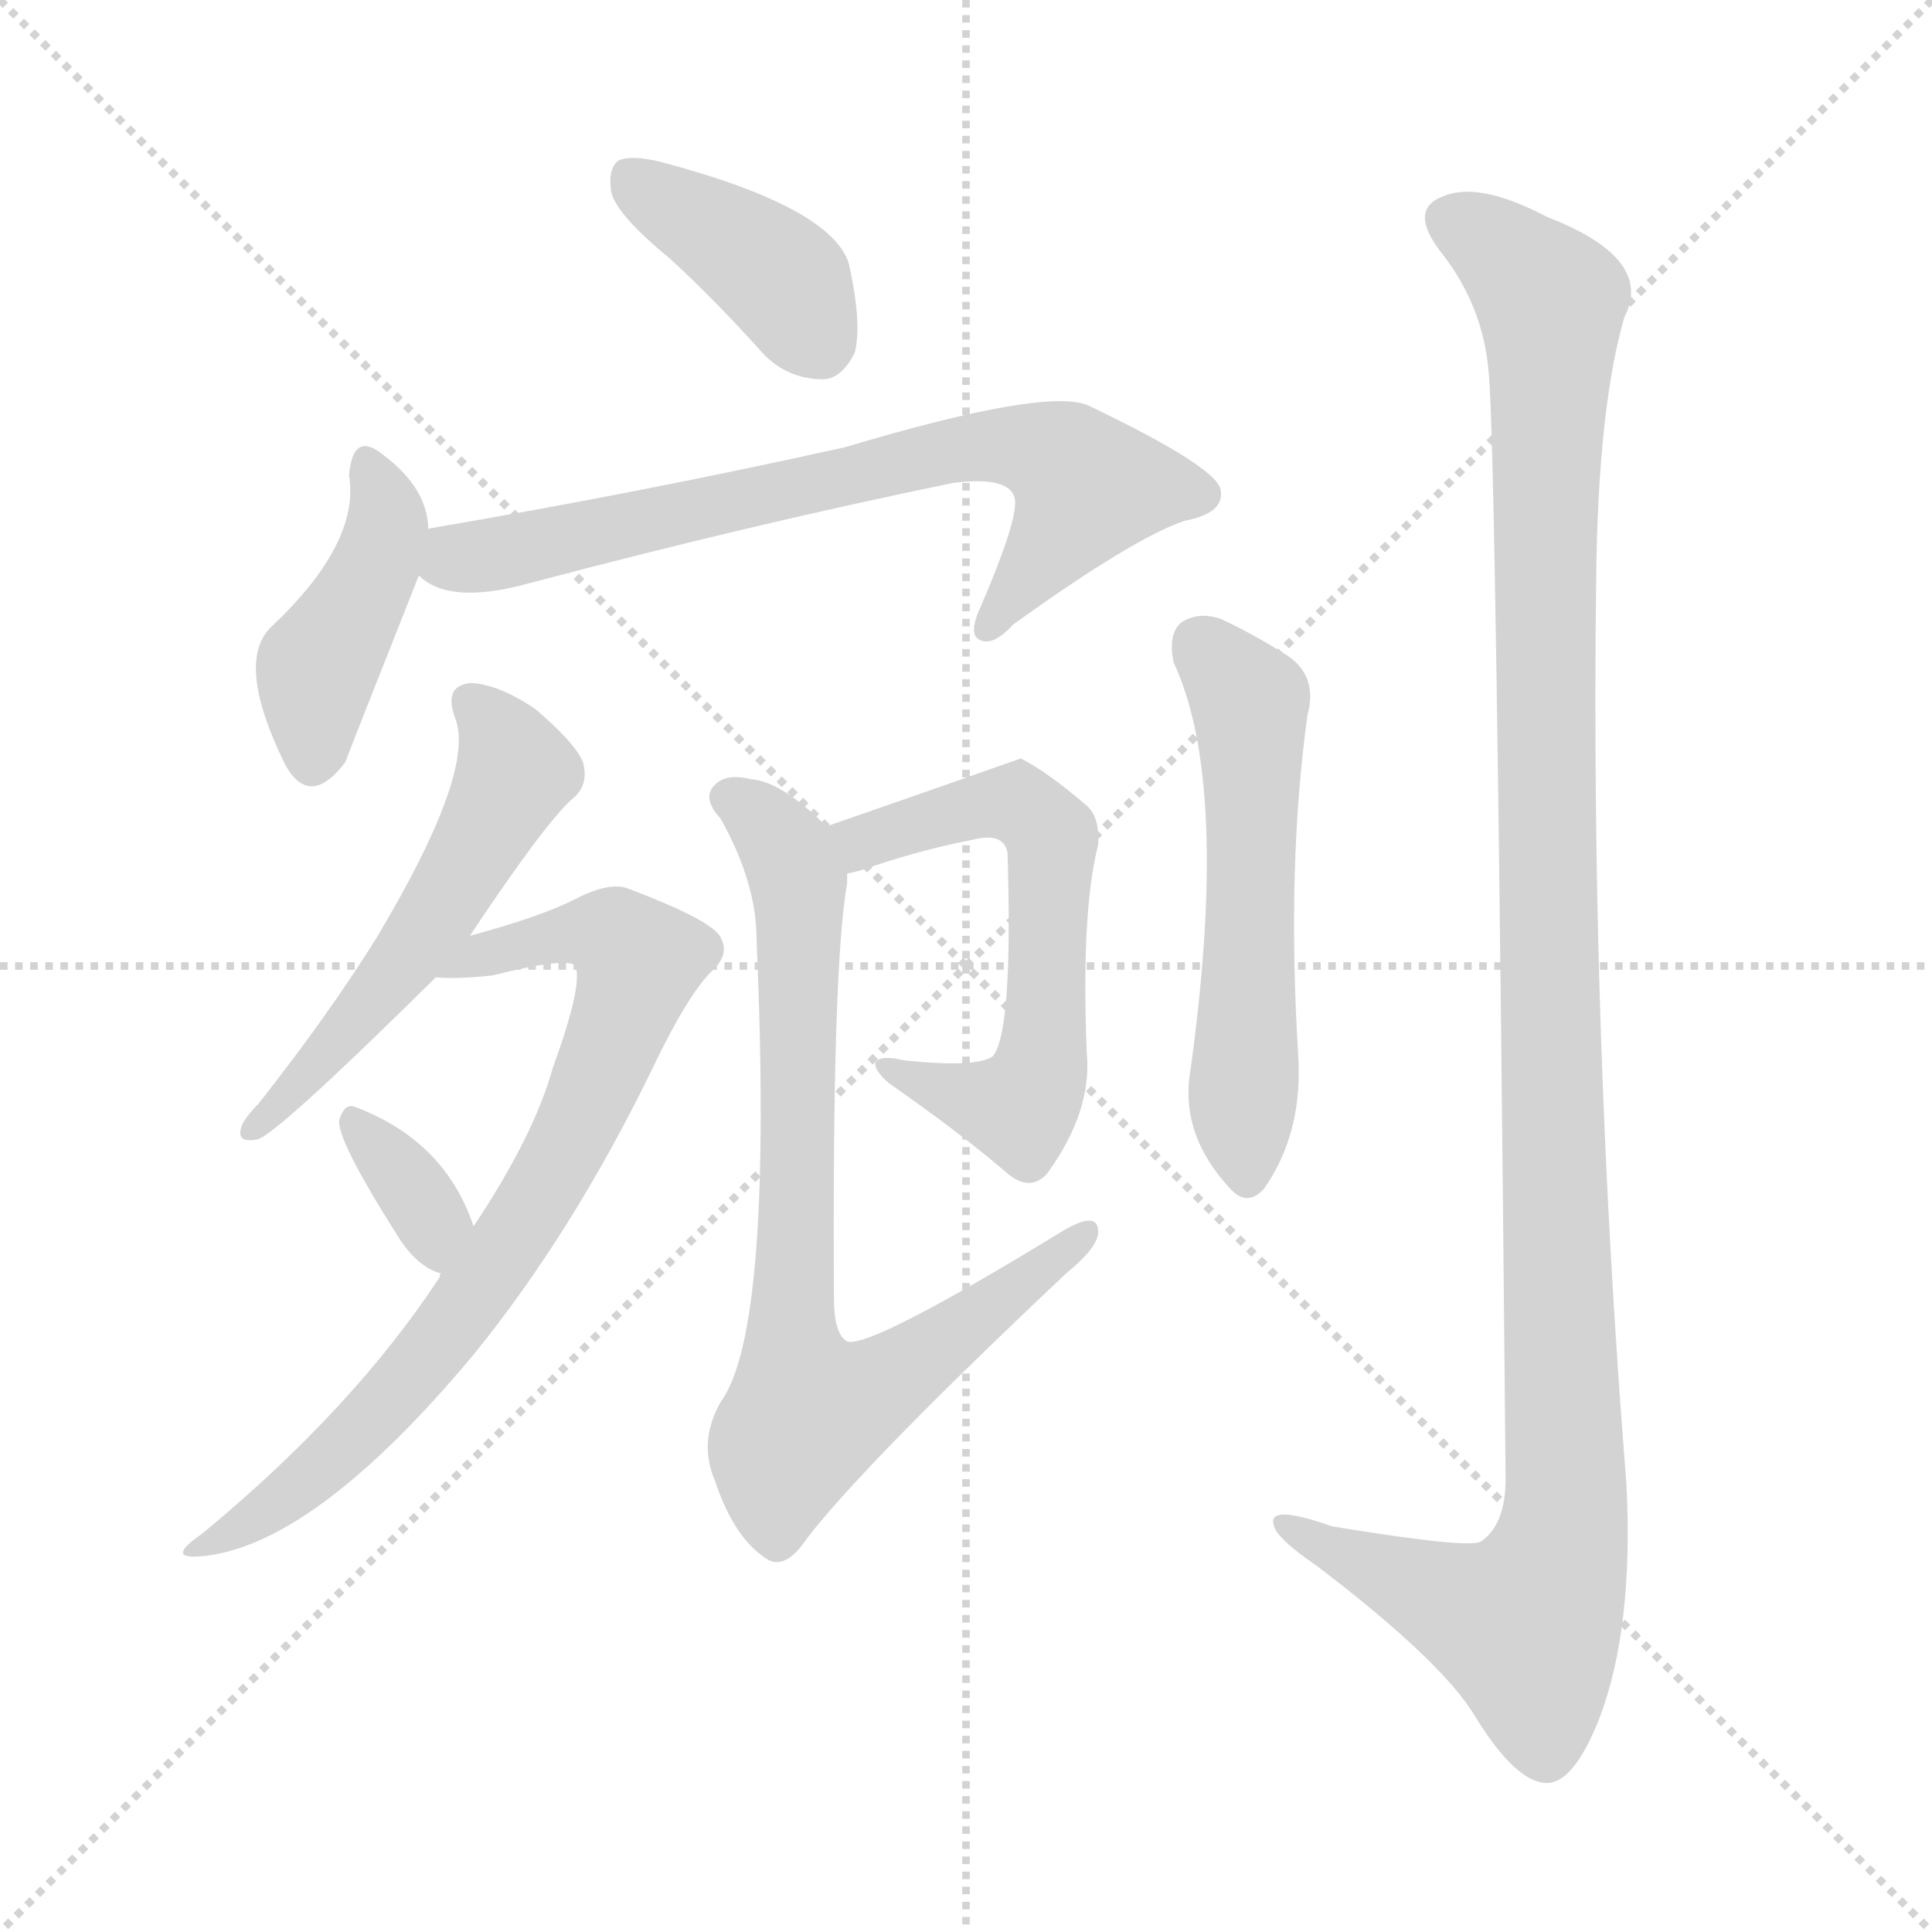
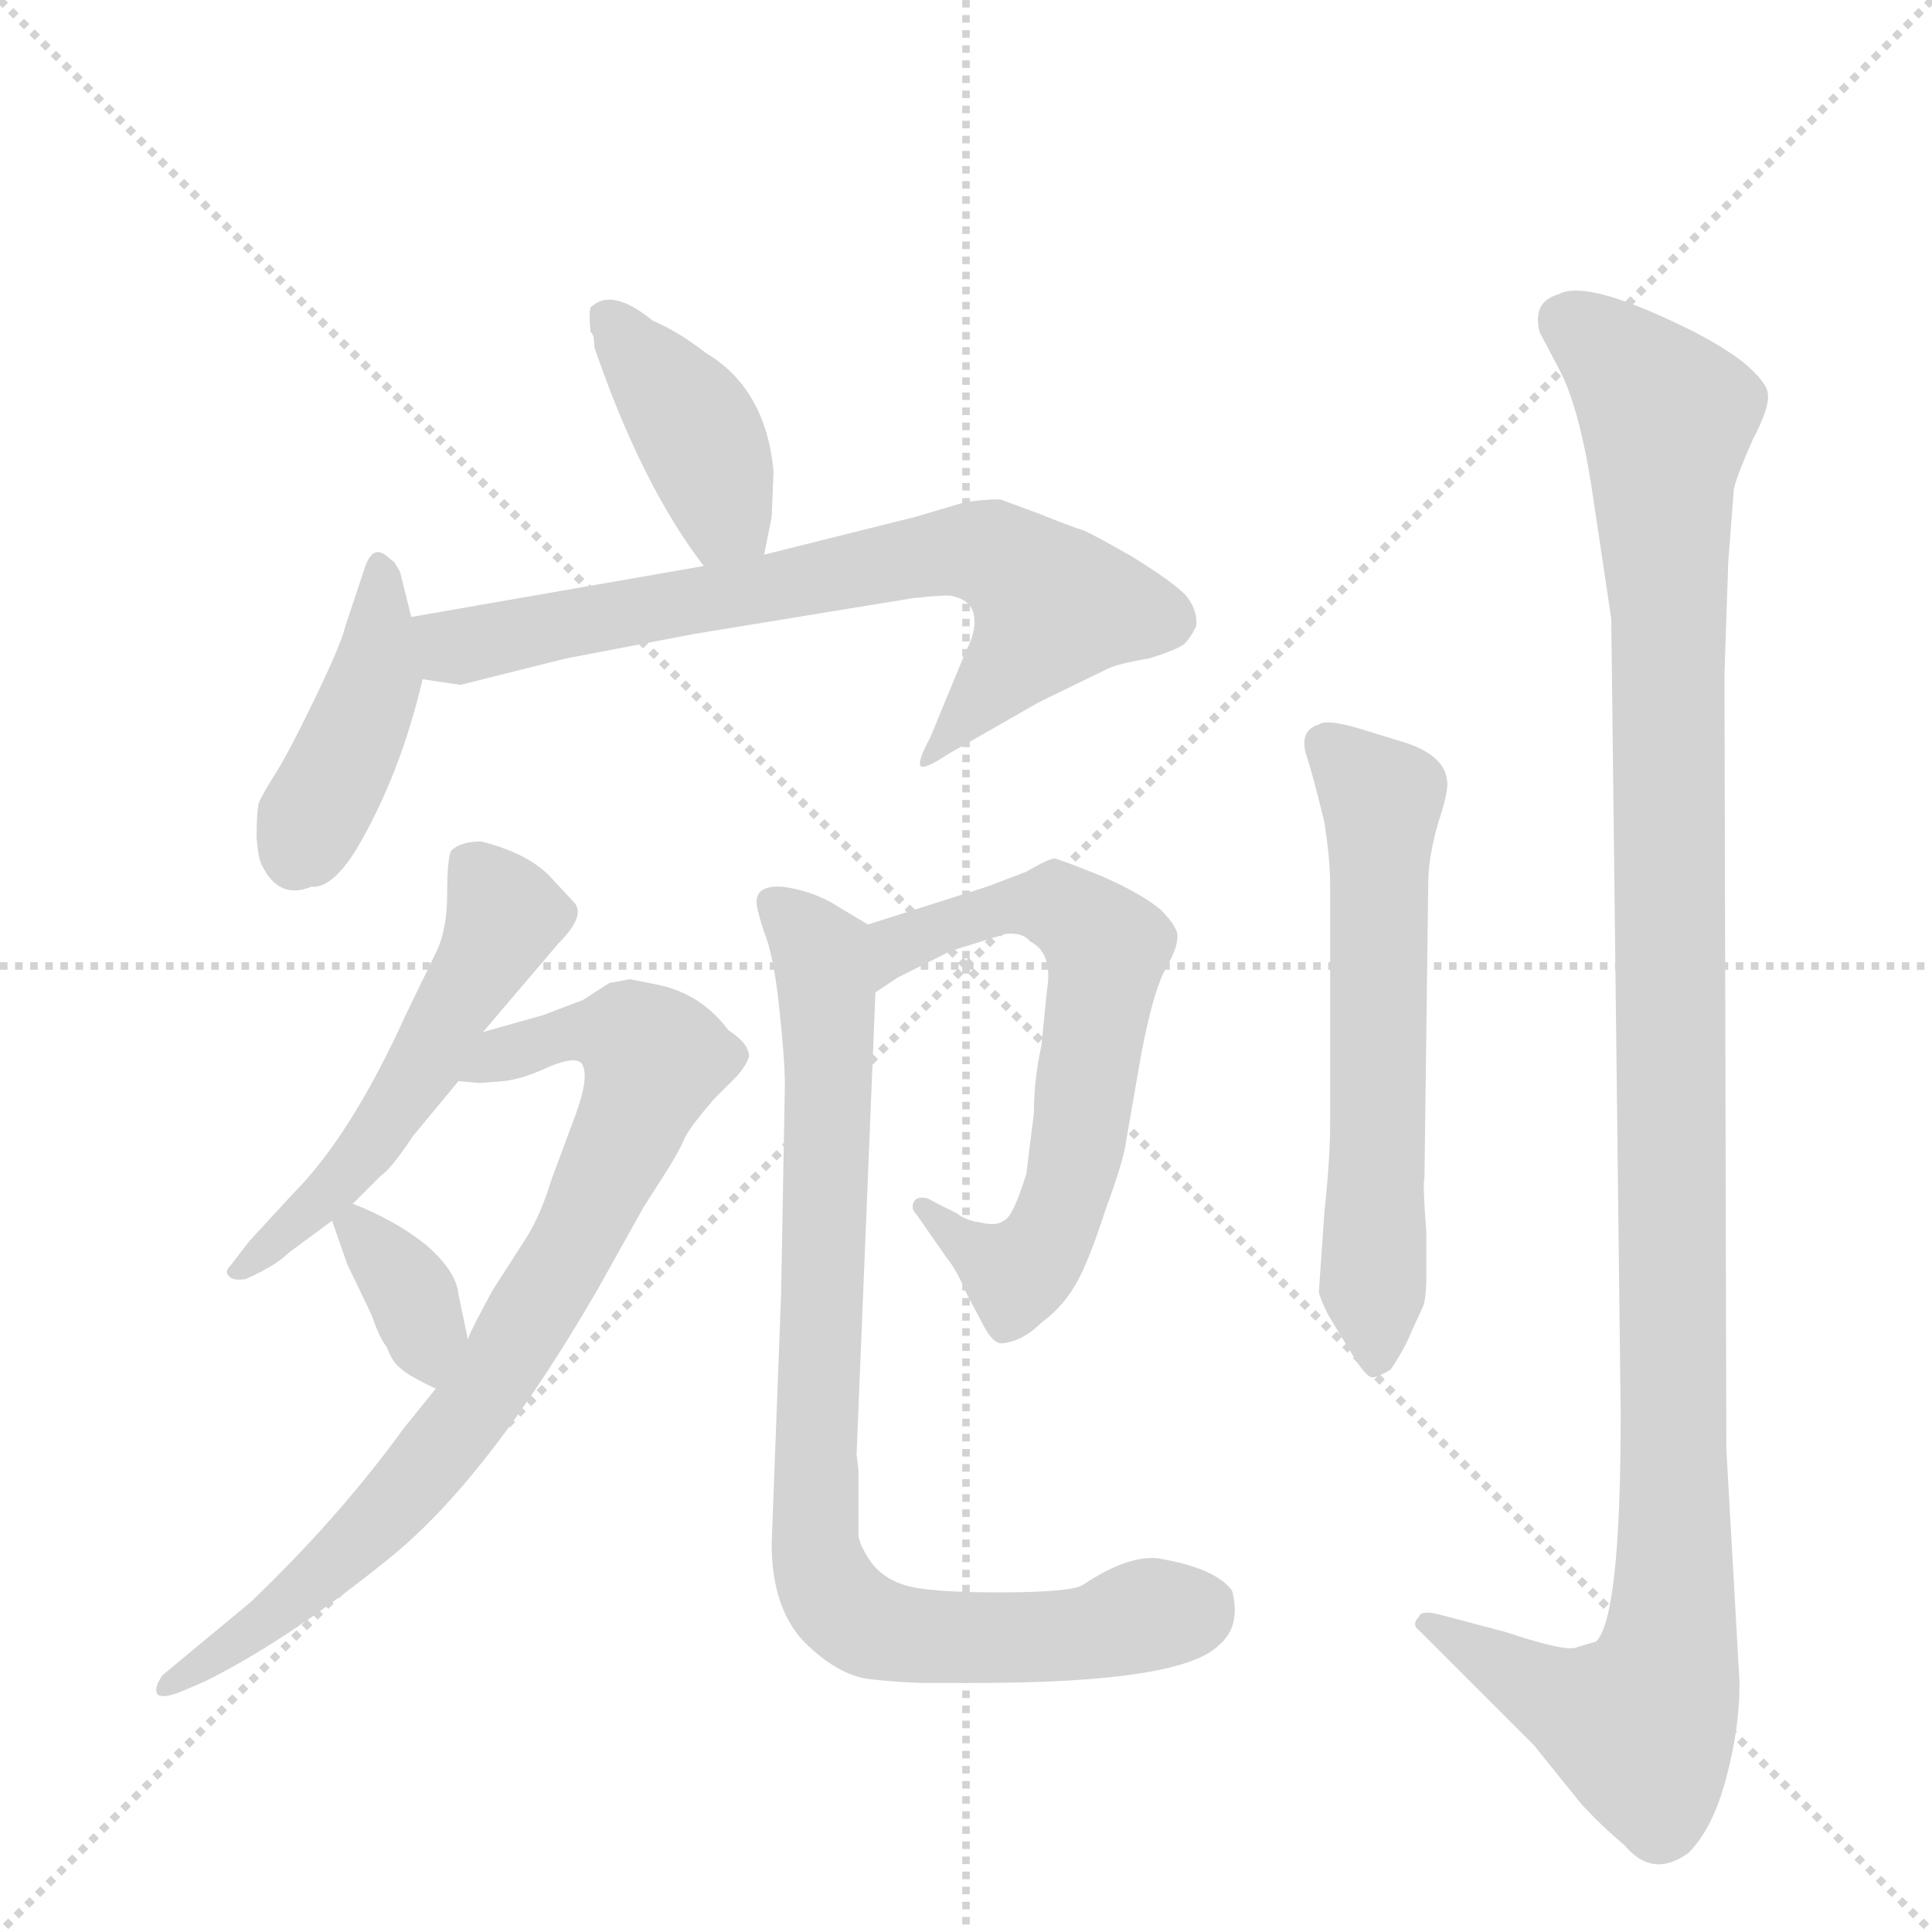
<svg xmlns="http://www.w3.org/2000/svg" version="1.1" viewBox="0 0 1024 1024">
  <g stroke="lightgray" stroke-dasharray="1,1" stroke-width="1" transform="scale(4, 4)">
    <line x1="0" y1="0" x2="256" y2="256" />
    <line x1="256" y1="0" x2="0" y2="256" />
    <line x1="128" y1="0" x2="128" y2="256" />
    <line x1="0" y1="128" x2="256" y2="128" />
  </g>
-   <g transform="scale(1, -1) translate(0, -900)">
+   <g transform="scale(1, -1) translate(0, -848)">
    <style type="text/css">
      
        @keyframes keyframes0 {
          from {
            stroke: blue;
-             stroke-dashoffset: 392;
+             stroke-dashoffset: 399;
            stroke-width: 128;
          }
          56% {
            animation-timing-function: step-end;
            stroke: blue;
            stroke-dashoffset: 0;
            stroke-width: 128;
          }
          to {
            stroke: black;
            stroke-width: 1024;
          }
        }
        #make-me-a-hanzi-animation-0 {
-           animation: keyframes0 0.569s both;
+           animation: keyframes0 0.575s both;
          animation-delay: 0s;
          animation-timing-function: linear;
        }
      
        @keyframes keyframes1 {
          from {
            stroke: blue;
-             stroke-dashoffset: 422;
+             stroke-dashoffset: 416;
            stroke-width: 128;
          }
          58% {
            animation-timing-function: step-end;
            stroke: blue;
            stroke-dashoffset: 0;
            stroke-width: 128;
          }
          to {
            stroke: black;
            stroke-width: 1024;
          }
        }
        #make-me-a-hanzi-animation-1 {
-           animation: keyframes1 0.593s both;
-           animation-delay: 0.569s;
+           animation: keyframes1 0.589s both;
+           animation-delay: 0.575s;
          animation-timing-function: linear;
        }
      
        @keyframes keyframes2 {
          from {
            stroke: blue;
-             stroke-dashoffset: 707;
+             stroke-dashoffset: 708;
            stroke-width: 128;
          }
          70% {
            animation-timing-function: step-end;
            stroke: blue;
            stroke-dashoffset: 0;
            stroke-width: 128;
          }
          to {
            stroke: black;
            stroke-width: 1024;
          }
        }
        #make-me-a-hanzi-animation-2 {
-           animation: keyframes2 0.825s both;
-           animation-delay: 1.162s;
+           animation: keyframes2 0.826s both;
+           animation-delay: 1.163s;
          animation-timing-function: linear;
        }
      
        @keyframes keyframes3 {
          from {
            stroke: blue;
-             stroke-dashoffset: 533;
+             stroke-dashoffset: 529;
            stroke-width: 128;
          }
          63% {
            animation-timing-function: step-end;
            stroke: blue;
            stroke-dashoffset: 0;
            stroke-width: 128;
          }
          to {
            stroke: black;
            stroke-width: 1024;
          }
        }
        #make-me-a-hanzi-animation-3 {
-           animation: keyframes3 0.684s both;
-           animation-delay: 1.988s;
+           animation: keyframes3 0.681s both;
+           animation-delay: 1.989s;
          animation-timing-function: linear;
        }
      
        @keyframes keyframes4 {
          from {
            stroke: blue;
-             stroke-dashoffset: 760;
-             stroke-width: 128;
-           }
-           71% {
+             stroke-dashoffset: 792;
+             stroke-width: 128;
+           }
+           72% {
            animation-timing-function: step-end;
            stroke: blue;
            stroke-dashoffset: 0;
            stroke-width: 128;
          }
          to {
            stroke: black;
            stroke-width: 1024;
          }
        }
        #make-me-a-hanzi-animation-4 {
-           animation: keyframes4 0.868s both;
-           animation-delay: 2.672s;
+           animation: keyframes4 0.895s both;
+           animation-delay: 2.67s;
          animation-timing-function: linear;
        }
      
        @keyframes keyframes5 {
          from {
            stroke: blue;
-             stroke-dashoffset: 340;
+             stroke-dashoffset: 344;
            stroke-width: 128;
          }
          53% {
            animation-timing-function: step-end;
            stroke: blue;
            stroke-dashoffset: 0;
            stroke-width: 128;
          }
          to {
            stroke: black;
            stroke-width: 1024;
          }
        }
        #make-me-a-hanzi-animation-5 {
-           animation: keyframes5 0.527s both;
-           animation-delay: 3.54s;
+           animation: keyframes5 0.53s both;
+           animation-delay: 3.564s;
          animation-timing-function: linear;
        }
      
        @keyframes keyframes6 {
          from {
            stroke: blue;
-             stroke-dashoffset: 595;
+             stroke-dashoffset: 641;
+             stroke-width: 128;
+           }
+           68% {
+             animation-timing-function: step-end;
+             stroke: blue;
+             stroke-dashoffset: 0;
+             stroke-width: 128;
+           }
+           to {
+             stroke: black;
+             stroke-width: 1024;
+           }
+         }
+         #make-me-a-hanzi-animation-6 {
+           animation: keyframes6 0.772s both;
+           animation-delay: 4.094s;
+           animation-timing-function: linear;
+         }
+       
+         @keyframes keyframes7 {
+           from {
+             stroke: blue;
+             stroke-dashoffset: 838;
+             stroke-width: 128;
+           }
+           73% {
+             animation-timing-function: step-end;
+             stroke: blue;
+             stroke-dashoffset: 0;
+             stroke-width: 128;
+           }
+           to {
+             stroke: black;
+             stroke-width: 1024;
+           }
+         }
+         #make-me-a-hanzi-animation-7 {
+           animation: keyframes7 0.932s both;
+           animation-delay: 4.866s;
+           animation-timing-function: linear;
+         }
+       
+         @keyframes keyframes8 {
+           from {
+             stroke: blue;
+             stroke-dashoffset: 593;
            stroke-width: 128;
          }
          66% {
            animation-timing-function: step-end;
            stroke: blue;
            stroke-dashoffset: 0;
            stroke-width: 128;
          }
          to {
            stroke: black;
            stroke-width: 1024;
          }
        }
-         #make-me-a-hanzi-animation-6 {
-           animation: keyframes6 0.734s both;
-           animation-delay: 4.067s;
-           animation-timing-function: linear;
-         }
-       
-         @keyframes keyframes7 {
-           from {
-             stroke: blue;
-             stroke-dashoffset: 770;
-             stroke-width: 128;
-           }
-           71% {
-             animation-timing-function: step-end;
-             stroke: blue;
-             stroke-dashoffset: 0;
-             stroke-width: 128;
-           }
-           to {
-             stroke: black;
-             stroke-width: 1024;
-           }
-         }
-         #make-me-a-hanzi-animation-7 {
-           animation: keyframes7 0.877s both;
-           animation-delay: 4.801s;
-           animation-timing-function: linear;
-         }
-       
-         @keyframes keyframes8 {
-           from {
-             stroke: blue;
-             stroke-dashoffset: 550;
-             stroke-width: 128;
-           }
-           64% {
-             animation-timing-function: step-end;
-             stroke: blue;
-             stroke-dashoffset: 0;
-             stroke-width: 128;
-           }
-           to {
-             stroke: black;
-             stroke-width: 1024;
-           }
-         }
        #make-me-a-hanzi-animation-8 {
-           animation: keyframes8 0.698s both;
-           animation-delay: 5.678s;
+           animation: keyframes8 0.733s both;
+           animation-delay: 5.798s;
          animation-timing-function: linear;
        }
      
        @keyframes keyframes9 {
          from {
            stroke: blue;
-             stroke-dashoffset: 1168;
+             stroke-dashoffset: 1154;
            stroke-width: 128;
          }
          79% {
            animation-timing-function: step-end;
            stroke: blue;
            stroke-dashoffset: 0;
            stroke-width: 128;
          }
          to {
            stroke: black;
            stroke-width: 1024;
          }
        }
        #make-me-a-hanzi-animation-9 {
-           animation: keyframes9 1.201s both;
-           animation-delay: 6.375s;
+           animation: keyframes9 1.189s both;
+           animation-delay: 6.531s;
          animation-timing-function: linear;
        }
      
    </style>
-     <path d="M 355 763 Q 379 741 405 712 Q 418 699 436 699 Q 446 699 453 713 Q 457 728 450 760 Q 441 790 351 814 Q 335 818 328 815 Q 322 811 324 798 Q 327 786 355 763 Z" fill="lightgray" />
-     <path d="M 227 619 Q 227 641 203 659 Q 187 672 185 648 Q 191 612 143 567 Q 125 548 151 495 Q 164 471 183 496 Q 184 499 222 595 L 227 619 Z" fill="lightgray" />
-     <path d="M 222 595 Q 238 579 281 591 Q 398 622 505 644 Q 536 648 538 635 Q 539 623 520 579 Q 513 564 519 561 Q 526 557 537 569 Q 601 615 628 624 Q 649 628 647 640 Q 646 652 577 685 Q 555 695 448 663 Q 340 639 228 620 Q 227 620 227 619 C 198 612 196 610 222 595 Z" fill="lightgray" />
-     <path d="M 249 404 Q 291 467 305 478 Q 312 485 309 496 Q 305 506 284 524 Q 265 537 250 538 Q 235 537 241 520 Q 253 492 199 402 Q 174 362 137 315 Q 130 308 128 303 Q 125 294 136 296 Q 145 297 231 382 L 249 404 Z" fill="lightgray" />
-     <path d="M 234 225 Q 233 225 233 223 Q 187 153 107 87 Q 88 74 105 75 Q 165 79 251 182 Q 303 246 345 332 Q 364 372 377 385 Q 387 394 382 403 Q 378 412 333 429 Q 323 433 304 423 Q 286 414 249 404 C 220 396 201 382 231 382 Q 243 381 261 383 Q 301 393 305 388 Q 309 378 293 334 Q 283 298 251 250 L 234 225 Z" fill="lightgray" />
-     <path d="M 251 250 Q 236 295 189 313 Q 183 316 180 307 Q 177 298 212 243 Q 222 228 234 225 C 263 216 261 222 251 250 Z" fill="lightgray" />
-     <path d="M 449 437 Q 455 438 463 441 Q 490 450 516 455 Q 532 459 534 448 Q 537 352 526 340 Q 517 334 479 338 Q 467 341 464 337 Q 463 333 471 326 Q 511 298 534 278 Q 546 268 555 278 Q 579 311 576 342 Q 573 417 582 452 Q 583 467 576 473 Q 555 491 541 498 Q 490 480 438 462 C 410 452 420 429 449 437 Z" fill="lightgray" />
-     <path d="M 438 462 Q 414 486 398 487 Q 386 490 380 485 Q 371 478 382 466 Q 401 432 401 402 Q 410 195 382 157 Q 370 136 379 115 Q 389 85 406 74 Q 416 67 428 85 Q 459 125 565 225 Q 581 238 582 246 Q 583 259 564 248 Q 461 185 449 189 Q 442 193 442 212 Q 441 387 449 432 Q 449 435 449 437 C 450 451 450 451 438 462 Z" fill="lightgray" />
-     <path d="M 622 549 Q 652 485 631 333 Q 625 299 652 270 Q 661 260 670 270 Q 691 300 688 342 Q 682 442 693 521 Q 699 543 680 554 Q 664 564 647 572 Q 635 576 626 570 Q 619 564 622 549 Z" fill="lightgray" />
-     <path d="M 789 703 Q 793 666 798 116 Q 798 92 785 83 Q 779 79 706 91 Q 672 103 675 92 Q 676 85 698 70 Q 765 19 782 -10 Q 803 -44 819 -45 Q 834 -46 848 -10 Q 866 38 862 114 Q 843 352 846 593 Q 847 684 861 732 Q 877 763 820 785 Q 784 804 765 796 Q 746 789 764 766 Q 786 738 789 703 Z" fill="lightgray" />
+     <path d="M 405 554 L 409 574 L 410 598 Q 406 642 374 661 Q 360 672 346 678 Q 324 696 313 685 Q 312 682 313 672 Q 315 671 315 664 Q 340 591 373 548 C 391 524 399 525 405 554 Z" fill="lightgray" />
+     <path d="M 218 521 L 212 545 L 209 550 L 204 554 Q 197 559 193 546 L 183 516 Q 181 507 167 478 Q 153 449 146 438 Q 139 427 137 422 Q 136 416 136 404 Q 137 392 139 389 Q 148 371 165 378 Q 176 377 189 398 Q 212 437 224 488 L 218 521 Z" fill="lightgray" />
+     <path d="M 373 548 L 218 521 C 188 516 194 492 224 488 L 244 485 L 300 499 L 368 512 L 484 531 Q 503 533 505 532 Q 514 530 516 523 Q 518 514 512 503 L 493 457 Q 486 444 488 442 Q 490 440 502 448 L 551 476 L 586 493 Q 591 496 609 499 Q 625 504 628 507 Q 631 510 634 516 Q 635 525 628 533 Q 621 540 600 553 Q 579 565 574 567 Q 570 568 550 576 L 531 583 Q 529 584 512 582 L 485 574 L 405 554 L 373 548 Z" fill="lightgray" />
+     <path d="M 256 301 L 296 348 Q 311 363 304 370 L 291 384 Q 279 396 255 402 Q 244 402 239 397 Q 237 392 237 374 Q 237 355 231 343 L 215 310 Q 186 246 155 215 L 132 190 L 122 177 Q 119 174 121 172 Q 123 169 130 170 Q 146 177 153 184 L 176 201 L 187 210 L 202 225 Q 207 228 219 246 L 243 275 L 256 301 Z" fill="lightgray" />
+     <path d="M 231 112 L 214 91 Q 180 44 133 -1 L 86 -40 Q 82 -46 83 -49 Q 84 -53 95 -49 L 109 -43 Q 153 -21 205 21 Q 258 63 317 165 L 341 208 L 355 230 Q 360 238 363 245 Q 366 251 378 265 L 389 276 Q 395 282 397 288 Q 397 295 386 302 Q 372 321 349 326 L 334 329 L 323 327 L 309 318 L 288 310 L 256 301 C 227 293 213 276 243 275 L 254 274 L 267 275 Q 277 276 292 283 Q 307 289 309 283 Q 312 276 305 257 L 292 222 Q 287 205 279 192 L 261 164 Q 248 140 248 138 L 231 112 Z" fill="lightgray" />
+     <path d="M 176 201 L 184 178 L 197 151 Q 201 139 205 134 Q 208 126 212 123 Q 216 119 231 112 C 256 100 254 109 248 138 L 243 162 Q 242 174 226 188 Q 210 201 187 210 C 171 217 171 217 176 201 Z" fill="lightgray" />
+     <path d="M 504 344 L 533 353 Q 542 354 546 349 Q 558 343 555 324 L 552 294 Q 548 276 548 258 L 544 226 Q 537 203 532 201 Q 528 198 520 200 Q 512 201 507 205 L 495 211 Q 489 215 485 212 Q 482 208 486 204 L 502 181 Q 507 175 512 163 L 521 146 Q 526 136 531 136 Q 542 137 552 147 Q 563 155 570 167 Q 577 179 586 207 Q 596 234 597 244 L 605 290 Q 611 321 617 333 Q 624 345 624 351 Q 625 356 615 366 Q 604 375 583 384 Q 563 392 559 393 Q 556 393 544 386 L 523 378 L 460 358 C 431 349 439 305 464 322 L 476 330 L 504 344 Z" fill="lightgray" />
+     <path d="M 460 358 L 440 370 Q 429 376 415 378 Q 401 379 401 370 Q 401 366 405 354 Q 410 342 413 314 Q 416 286 416 273 L 414 162 L 409 30 Q 409 -4 426 -22 Q 444 -40 461 -42 Q 479 -44 492 -44 L 517 -44 Q 626 -44 646 -24 Q 658 -14 653 5 Q 644 17 614 22 Q 598 24 574 8 Q 568 4 529 4 Q 491 4 479 8 Q 467 12 461 21 Q 455 30 455 35 L 455 69 L 454 77 L 464 322 C 465 352 465 355 460 358 Z" fill="lightgray" />
+     <path d="M 702 206 L 699 163 Q 700 159 704 151 L 718 128 Q 725 117 728 118 Q 732 119 737 122 Q 745 134 748 142 L 754 155 Q 756 159 756 173 L 756 195 Q 754 220 755 224 L 757 380 Q 757 393 762 411 Q 768 429 767 434 Q 766 447 746 454 L 720 462 Q 703 467 699 464 Q 689 461 692 449 Q 696 437 702 412 Q 705 392 705 380 L 705 252 Q 705 234 702 206 Z" fill="lightgray" />
+     <path d="M 922 -44 L 915 80 L 914 490 L 916 550 L 919 589 Q 921 597 929 615 Q 938 632 937 639 Q 937 645 924 656 Q 911 666 890 676 Q 840 700 826 692 Q 812 688 816 672 L 826 653 Q 837 633 844 587 L 854 520 L 859 98 Q 859 -9 846 -22 L 836 -25 Q 831 -28 798 -17 L 764 -8 Q 753 -5 752 -9 Q 748 -13 752 -16 L 813 -77 L 838 -108 Q 848 -119 861 -130 Q 876 -148 895 -134 Q 908 -121 915 -94 Q 922 -68 922 -44 Z" fill="lightgray" />
    <clipPath id="make-me-a-hanzi-clip-0">
-       <path d="M 355 763 Q 379 741 405 712 Q 418 699 436 699 Q 446 699 453 713 Q 457 728 450 760 Q 441 790 351 814 Q 335 818 328 815 Q 322 811 324 798 Q 327 786 355 763 Z" />
-     </clipPath>
-     <path clip-path="url(#make-me-a-hanzi-clip-0)" d="M 334 807 L 409 757 L 434 719" fill="none" id="make-me-a-hanzi-animation-0" stroke-dasharray="264 528" stroke-linecap="round" />
+       <path d="M 405 554 L 409 574 L 410 598 Q 406 642 374 661 Q 360 672 346 678 Q 324 696 313 685 Q 312 682 313 672 Q 315 671 315 664 Q 340 591 373 548 C 391 524 399 525 405 554 Z" />
+     </clipPath>
+     <path clip-path="url(#make-me-a-hanzi-clip-0)" d="M 321 679 L 370 619 L 383 577 L 398 561" fill="none" id="make-me-a-hanzi-animation-0" stroke-dasharray="271 542" stroke-linecap="round" />
    <clipPath id="make-me-a-hanzi-clip-1">
-       <path d="M 227 619 Q 227 641 203 659 Q 187 672 185 648 Q 191 612 143 567 Q 125 548 151 495 Q 164 471 183 496 Q 184 499 222 595 L 227 619 Z" />
-     </clipPath>
-     <path clip-path="url(#make-me-a-hanzi-clip-1)" d="M 194 653 L 205 617 L 167 543 L 165 498" fill="none" id="make-me-a-hanzi-animation-1" stroke-dasharray="294 588" stroke-linecap="round" />
+       <path d="M 218 521 L 212 545 L 209 550 L 204 554 Q 197 559 193 546 L 183 516 Q 181 507 167 478 Q 153 449 146 438 Q 139 427 137 422 Q 136 416 136 404 Q 137 392 139 389 Q 148 371 165 378 Q 176 377 189 398 Q 212 437 224 488 L 218 521 Z" />
+     </clipPath>
+     <path clip-path="url(#make-me-a-hanzi-clip-1)" d="M 202 546 L 199 487 L 157 395" fill="none" id="make-me-a-hanzi-animation-1" stroke-dasharray="288 576" stroke-linecap="round" />
    <clipPath id="make-me-a-hanzi-clip-2">
-       <path d="M 222 595 Q 238 579 281 591 Q 398 622 505 644 Q 536 648 538 635 Q 539 623 520 579 Q 513 564 519 561 Q 526 557 537 569 Q 601 615 628 624 Q 649 628 647 640 Q 646 652 577 685 Q 555 695 448 663 Q 340 639 228 620 Q 227 620 227 619 C 198 612 196 610 222 595 Z" />
-     </clipPath>
-     <path clip-path="url(#make-me-a-hanzi-clip-2)" d="M 232 599 L 504 662 L 550 662 L 576 642 L 523 566" fill="none" id="make-me-a-hanzi-animation-2" stroke-dasharray="579 1158" stroke-linecap="round" />
+       <path d="M 373 548 L 218 521 C 188 516 194 492 224 488 L 244 485 L 300 499 L 368 512 L 484 531 Q 503 533 505 532 Q 514 530 516 523 Q 518 514 512 503 L 493 457 Q 486 444 488 442 Q 490 440 502 448 L 551 476 L 586 493 Q 591 496 609 499 Q 625 504 628 507 Q 631 510 634 516 Q 635 525 628 533 Q 621 540 600 553 Q 579 565 574 567 Q 570 568 550 576 L 531 583 Q 529 584 512 582 L 485 574 L 405 554 L 373 548 Z" />
+     </clipPath>
+     <path clip-path="url(#make-me-a-hanzi-clip-2)" d="M 227 517 L 242 505 L 483 553 L 521 555 L 559 527 L 494 449" fill="none" id="make-me-a-hanzi-animation-2" stroke-dasharray="580 1160" stroke-linecap="round" />
    <clipPath id="make-me-a-hanzi-clip-3">
-       <path d="M 249 404 Q 291 467 305 478 Q 312 485 309 496 Q 305 506 284 524 Q 265 537 250 538 Q 235 537 241 520 Q 253 492 199 402 Q 174 362 137 315 Q 130 308 128 303 Q 125 294 136 296 Q 145 297 231 382 L 249 404 Z" />
-     </clipPath>
-     <path clip-path="url(#make-me-a-hanzi-clip-3)" d="M 249 527 L 271 498 L 259 462 L 211 384 L 135 303" fill="none" id="make-me-a-hanzi-animation-3" stroke-dasharray="405 810" stroke-linecap="round" />
+       <path d="M 256 301 L 296 348 Q 311 363 304 370 L 291 384 Q 279 396 255 402 Q 244 402 239 397 Q 237 392 237 374 Q 237 355 231 343 L 215 310 Q 186 246 155 215 L 132 190 L 122 177 Q 119 174 121 172 Q 123 169 130 170 Q 146 177 153 184 L 176 201 L 187 210 L 202 225 Q 207 228 219 246 L 243 275 L 256 301 Z" />
+     </clipPath>
+     <path clip-path="url(#make-me-a-hanzi-clip-3)" d="M 247 391 L 267 362 L 261 347 L 202 248 L 164 205 L 126 174" fill="none" id="make-me-a-hanzi-animation-3" stroke-dasharray="401 802" stroke-linecap="round" />
    <clipPath id="make-me-a-hanzi-clip-4">
-       <path d="M 234 225 Q 233 225 233 223 Q 187 153 107 87 Q 88 74 105 75 Q 165 79 251 182 Q 303 246 345 332 Q 364 372 377 385 Q 387 394 382 403 Q 378 412 333 429 Q 323 433 304 423 Q 286 414 249 404 C 220 396 201 382 231 382 Q 243 381 261 383 Q 301 393 305 388 Q 309 378 293 334 Q 283 298 251 250 L 234 225 Z" />
-     </clipPath>
-     <path clip-path="url(#make-me-a-hanzi-clip-4)" d="M 238 386 L 260 397 L 306 406 L 326 404 L 338 388 L 287 268 L 231 185 L 169 120 L 109 80" fill="none" id="make-me-a-hanzi-animation-4" stroke-dasharray="632 1264" stroke-linecap="round" />
+       <path d="M 231 112 L 214 91 Q 180 44 133 -1 L 86 -40 Q 82 -46 83 -49 Q 84 -53 95 -49 L 109 -43 Q 153 -21 205 21 Q 258 63 317 165 L 341 208 L 355 230 Q 360 238 363 245 Q 366 251 378 265 L 389 276 Q 395 282 397 288 Q 397 295 386 302 Q 372 321 349 326 L 334 329 L 323 327 L 309 318 L 288 310 L 256 301 C 227 293 213 276 243 275 L 254 274 L 267 275 Q 277 276 292 283 Q 307 289 309 283 Q 312 276 305 257 L 292 222 Q 287 205 279 192 L 261 164 Q 248 140 248 138 L 231 112 Z" />
+     </clipPath>
+     <path clip-path="url(#make-me-a-hanzi-clip-4)" d="M 249 280 L 309 302 L 336 298 L 347 287 L 306 192 L 247 97 L 165 8 L 89 -46" fill="none" id="make-me-a-hanzi-animation-4" stroke-dasharray="664 1328" stroke-linecap="round" />
    <clipPath id="make-me-a-hanzi-clip-5">
-       <path d="M 251 250 Q 236 295 189 313 Q 183 316 180 307 Q 177 298 212 243 Q 222 228 234 225 C 263 216 261 222 251 250 Z" />
-     </clipPath>
-     <path clip-path="url(#make-me-a-hanzi-clip-5)" d="M 188 305 L 218 271 L 232 235" fill="none" id="make-me-a-hanzi-animation-5" stroke-dasharray="212 424" stroke-linecap="round" />
+       <path d="M 176 201 L 184 178 L 197 151 Q 201 139 205 134 Q 208 126 212 123 Q 216 119 231 112 C 256 100 254 109 248 138 L 243 162 Q 242 174 226 188 Q 210 201 187 210 C 171 217 171 217 176 201 Z" />
+     </clipPath>
+     <path clip-path="url(#make-me-a-hanzi-clip-5)" d="M 187 198 L 216 166 L 229 123" fill="none" id="make-me-a-hanzi-animation-5" stroke-dasharray="216 432" stroke-linecap="round" />
    <clipPath id="make-me-a-hanzi-clip-6">
-       <path d="M 449 437 Q 455 438 463 441 Q 490 450 516 455 Q 532 459 534 448 Q 537 352 526 340 Q 517 334 479 338 Q 467 341 464 337 Q 463 333 471 326 Q 511 298 534 278 Q 546 268 555 278 Q 579 311 576 342 Q 573 417 582 452 Q 583 467 576 473 Q 555 491 541 498 Q 490 480 438 462 C 410 452 420 429 449 437 Z" />
-     </clipPath>
-     <path clip-path="url(#make-me-a-hanzi-clip-6)" d="M 447 459 L 457 454 L 538 475 L 558 452 L 555 352 L 546 319 L 536 313 L 519 316 L 472 334" fill="none" id="make-me-a-hanzi-animation-6" stroke-dasharray="467 934" stroke-linecap="round" />
+       <path d="M 504 344 L 533 353 Q 542 354 546 349 Q 558 343 555 324 L 552 294 Q 548 276 548 258 L 544 226 Q 537 203 532 201 Q 528 198 520 200 Q 512 201 507 205 L 495 211 Q 489 215 485 212 Q 482 208 486 204 L 502 181 Q 507 175 512 163 L 521 146 Q 526 136 531 136 Q 542 137 552 147 Q 563 155 570 167 Q 577 179 586 207 Q 596 234 597 244 L 605 290 Q 611 321 617 333 Q 624 345 624 351 Q 625 356 615 366 Q 604 375 583 384 Q 563 392 559 393 Q 556 393 544 386 L 523 378 L 460 358 C 431 349 439 305 464 322 L 476 330 L 504 344 Z" />
+     </clipPath>
+     <path clip-path="url(#make-me-a-hanzi-clip-6)" d="M 468 329 L 483 351 L 533 368 L 559 368 L 587 346 L 568 222 L 550 183 L 539 173 L 490 209" fill="none" id="make-me-a-hanzi-animation-6" stroke-dasharray="513 1026" stroke-linecap="round" />
    <clipPath id="make-me-a-hanzi-clip-7">
-       <path d="M 438 462 Q 414 486 398 487 Q 386 490 380 485 Q 371 478 382 466 Q 401 432 401 402 Q 410 195 382 157 Q 370 136 379 115 Q 389 85 406 74 Q 416 67 428 85 Q 459 125 565 225 Q 581 238 582 246 Q 583 259 564 248 Q 461 185 449 189 Q 442 193 442 212 Q 441 387 449 432 Q 449 435 449 437 C 450 451 450 451 438 462 Z" />
-     </clipPath>
-     <path clip-path="url(#make-me-a-hanzi-clip-7)" d="M 388 476 L 406 464 L 423 432 L 420 187 L 428 151 L 458 160 L 486 178 L 573 245" fill="none" id="make-me-a-hanzi-animation-7" stroke-dasharray="642 1284" stroke-linecap="round" />
+       <path d="M 460 358 L 440 370 Q 429 376 415 378 Q 401 379 401 370 Q 401 366 405 354 Q 410 342 413 314 Q 416 286 416 273 L 414 162 L 409 30 Q 409 -4 426 -22 Q 444 -40 461 -42 Q 479 -44 492 -44 L 517 -44 Q 626 -44 646 -24 Q 658 -14 653 5 Q 644 17 614 22 Q 598 24 574 8 Q 568 4 529 4 Q 491 4 479 8 Q 467 12 461 21 Q 455 30 455 35 L 455 69 L 454 77 L 464 322 C 465 352 465 355 460 358 Z" />
+     </clipPath>
+     <path clip-path="url(#make-me-a-hanzi-clip-7)" d="M 411 369 L 433 346 L 439 315 L 432 36 L 440 5 L 457 -12 L 498 -20 L 569 -19 L 638 -4" fill="none" id="make-me-a-hanzi-animation-7" stroke-dasharray="710 1420" stroke-linecap="round" />
    <clipPath id="make-me-a-hanzi-clip-8">
-       <path d="M 622 549 Q 652 485 631 333 Q 625 299 652 270 Q 661 260 670 270 Q 691 300 688 342 Q 682 442 693 521 Q 699 543 680 554 Q 664 564 647 572 Q 635 576 626 570 Q 619 564 622 549 Z" />
-     </clipPath>
-     <path clip-path="url(#make-me-a-hanzi-clip-8)" d="M 635 560 L 662 528 L 661 276" fill="none" id="make-me-a-hanzi-animation-8" stroke-dasharray="422 844" stroke-linecap="round" />
+       <path d="M 702 206 L 699 163 Q 700 159 704 151 L 718 128 Q 725 117 728 118 Q 732 119 737 122 Q 745 134 748 142 L 754 155 Q 756 159 756 173 L 756 195 Q 754 220 755 224 L 757 380 Q 757 393 762 411 Q 768 429 767 434 Q 766 447 746 454 L 720 462 Q 703 467 699 464 Q 689 461 692 449 Q 696 437 702 412 Q 705 392 705 380 L 705 252 Q 705 234 702 206 Z" />
+     </clipPath>
+     <path clip-path="url(#make-me-a-hanzi-clip-8)" d="M 702 454 L 732 424 L 729 129" fill="none" id="make-me-a-hanzi-animation-8" stroke-dasharray="465 930" stroke-linecap="round" />
    <clipPath id="make-me-a-hanzi-clip-9">
-       <path d="M 789 703 Q 793 666 798 116 Q 798 92 785 83 Q 779 79 706 91 Q 672 103 675 92 Q 676 85 698 70 Q 765 19 782 -10 Q 803 -44 819 -45 Q 834 -46 848 -10 Q 866 38 862 114 Q 843 352 846 593 Q 847 684 861 732 Q 877 763 820 785 Q 784 804 765 796 Q 746 789 764 766 Q 786 738 789 703 Z" />
-     </clipPath>
-     <path clip-path="url(#make-me-a-hanzi-clip-9)" d="M 771 781 L 789 773 L 822 740 L 819 449 L 828 87 L 809 39 L 783 45 L 695 83 L 693 90 L 682 90" fill="none" id="make-me-a-hanzi-animation-9" stroke-dasharray="1040 2080" stroke-linecap="round" />
+       <path d="M 922 -44 L 915 80 L 914 490 L 916 550 L 919 589 Q 921 597 929 615 Q 938 632 937 639 Q 937 645 924 656 Q 911 666 890 676 Q 840 700 826 692 Q 812 688 816 672 L 826 653 Q 837 633 844 587 L 854 520 L 859 98 Q 859 -9 846 -22 L 836 -25 Q 831 -28 798 -17 L 764 -8 Q 753 -5 752 -9 Q 748 -13 752 -16 L 813 -77 L 838 -108 Q 848 -119 861 -130 Q 876 -148 895 -134 Q 908 -121 915 -94 Q 922 -68 922 -44 Z" />
+     </clipPath>
+     <path clip-path="url(#make-me-a-hanzi-clip-9)" d="M 829 678 L 867 649 L 884 625 L 887 -7 L 882 -42 L 870 -67 L 827 -53 L 758 -12" fill="none" id="make-me-a-hanzi-animation-9" stroke-dasharray="1026 2052" stroke-linecap="round" />
  </g>
</svg>
